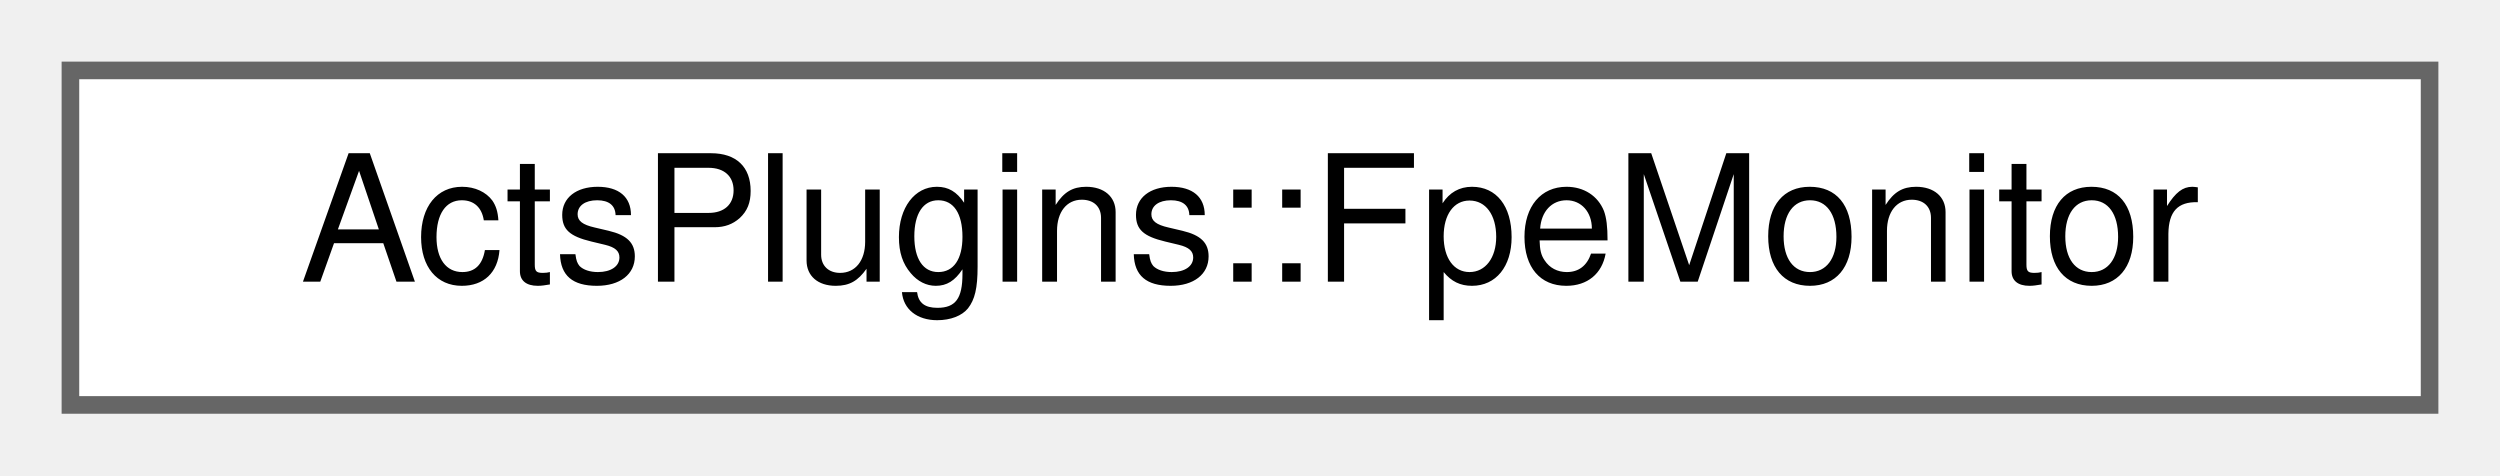
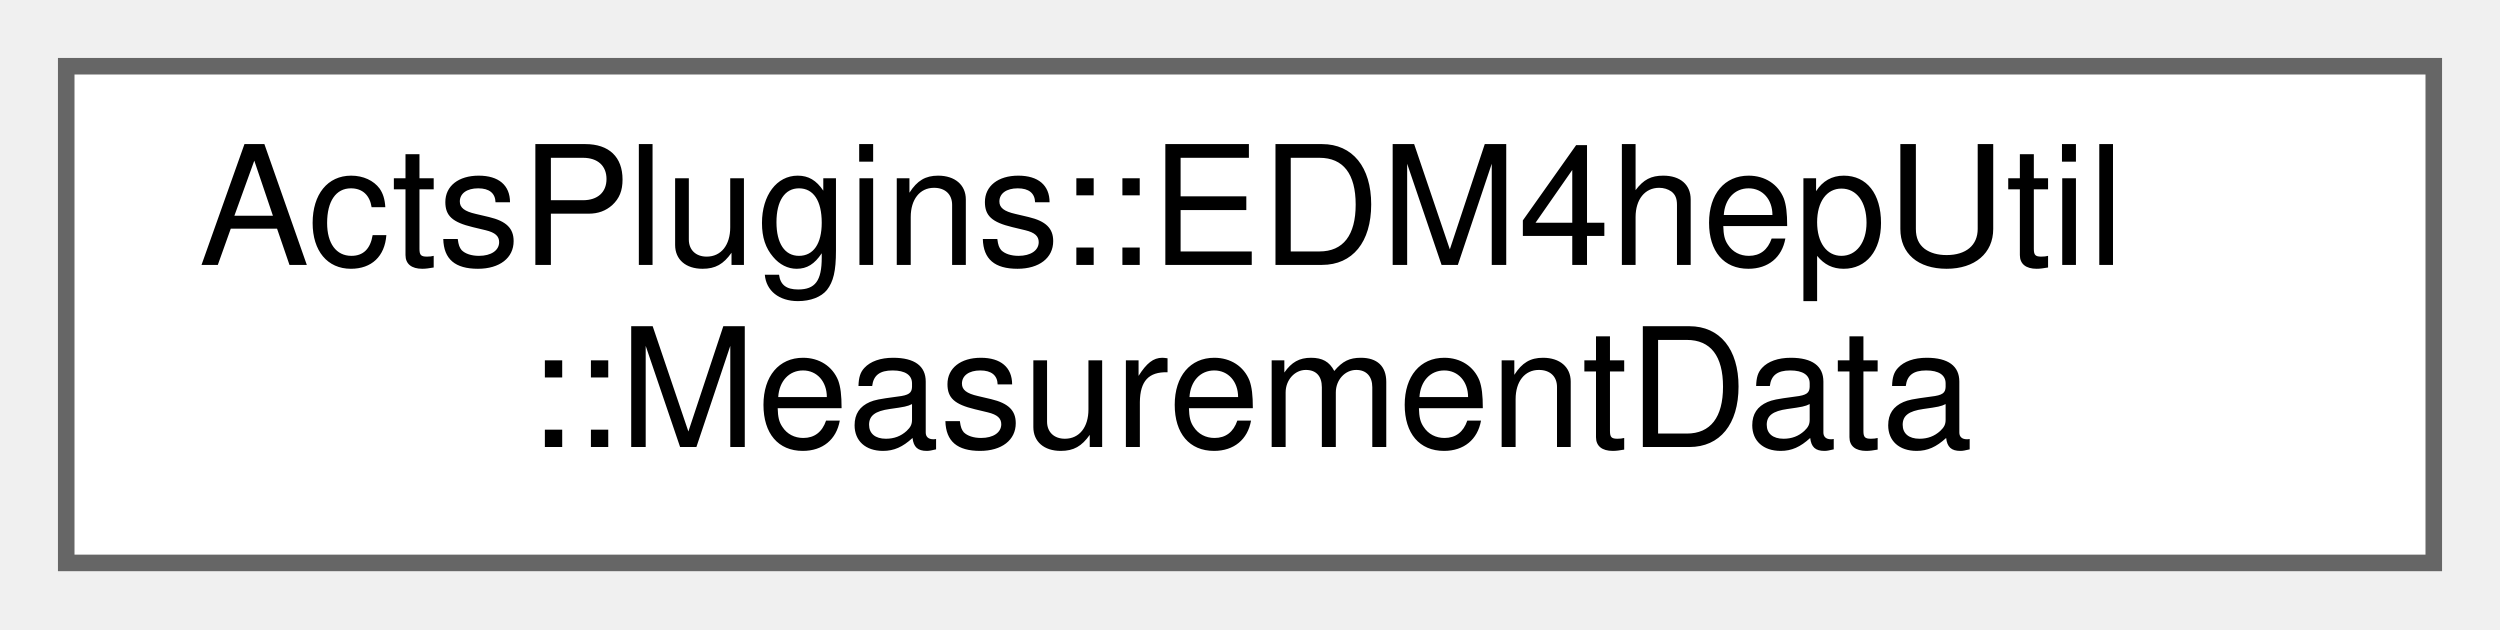
- <svg xmlns="http://www.w3.org/2000/svg" xmlns:xlink="http://www.w3.org/1999/xlink" width="142pt" height="27pt" viewBox="0.00 0.00 142.00 27.00">
-   <g id="graph0" class="graph" transform="scale(1 1) rotate(0) translate(4 23)">
+ <svg xmlns="http://www.w3.org/2000/svg" xmlns:xlink="http://www.w3.org/1999/xlink" width="151pt" height="38pt" viewBox="0.00 0.00 151.00 38.00">
+   <g id="graph0" class="graph" transform="scale(1 1) rotate(0) translate(4 34)">
    <g id="Node000000" class="node">
      <g id="a_Node000000">
-         <a xlink:href="class_acts_plugins_1_1_fpe_monitor.html" target="_top" xlink:title="Monitor for floating-point exceptions with stack trace capture.">
-           <polygon fill="white" stroke="#666666" points="134,-19 0,-19 0,0 134,0 134,-19" />
-           <text text-anchor="middle" x="67" y="-7" font-family="Helvetica,sans-Serif" font-size="10.00">ActsPlugins::FpeMonitor</text>
+         <a xlink:href="struct_acts_plugins_1_1_e_d_m4hep_util_1_1_measurement_data.html" target="_top" xlink:title="Data extracted when reading a measurement from EDM4hep.">
+           <polygon fill="white" stroke="#666666" points="143,-30 0,-30 0,0 143,0 143,-30" />
+           <text text-anchor="start" x="8" y="-18" font-family="Helvetica,sans-Serif" font-size="10.00">ActsPlugins::EDM4hepUtil</text>
+           <text text-anchor="middle" x="71.5" y="-7" font-family="Helvetica,sans-Serif" font-size="10.00">::MeasurementData</text>
        </a>
      </g>
    </g>
  </g>
</svg>
